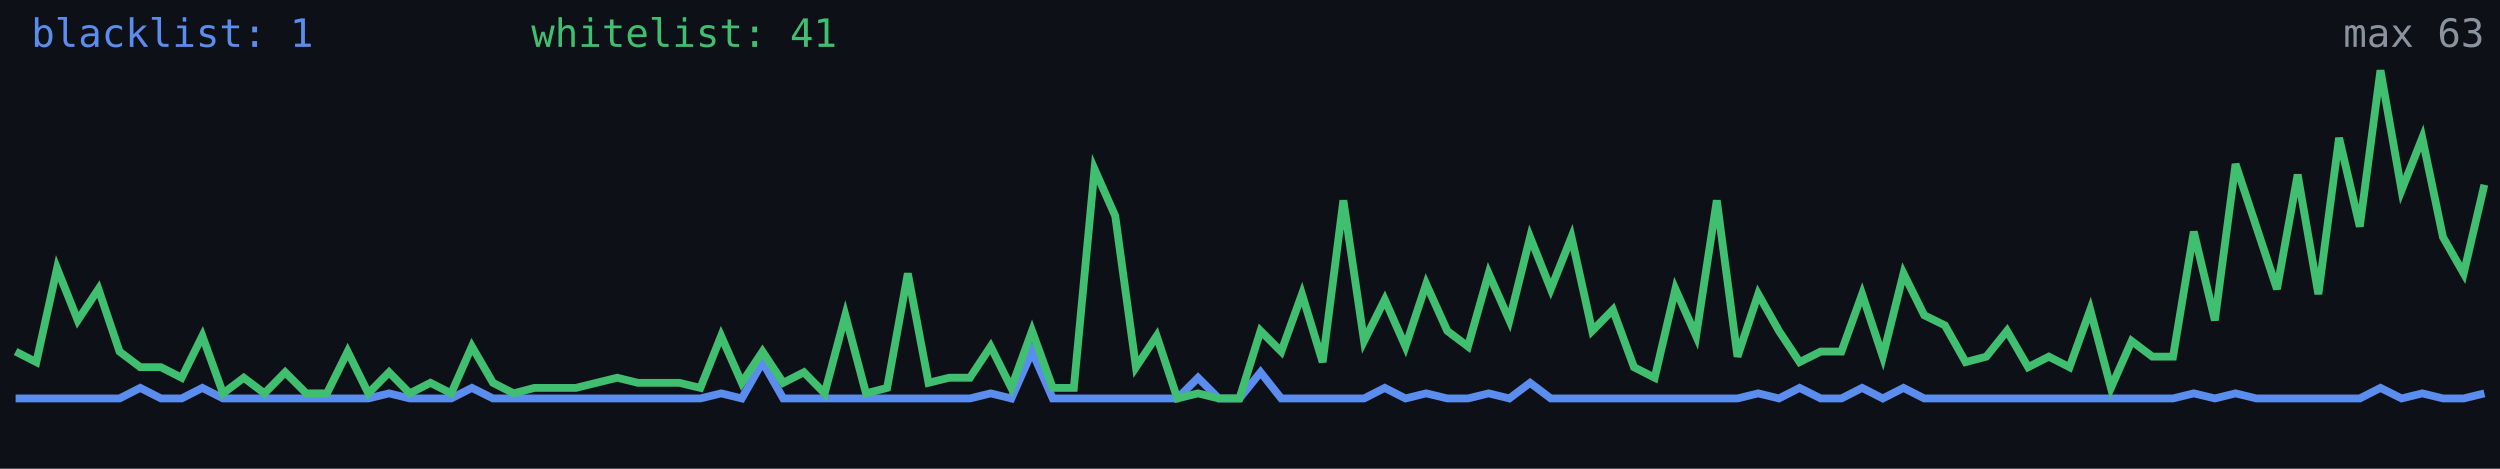
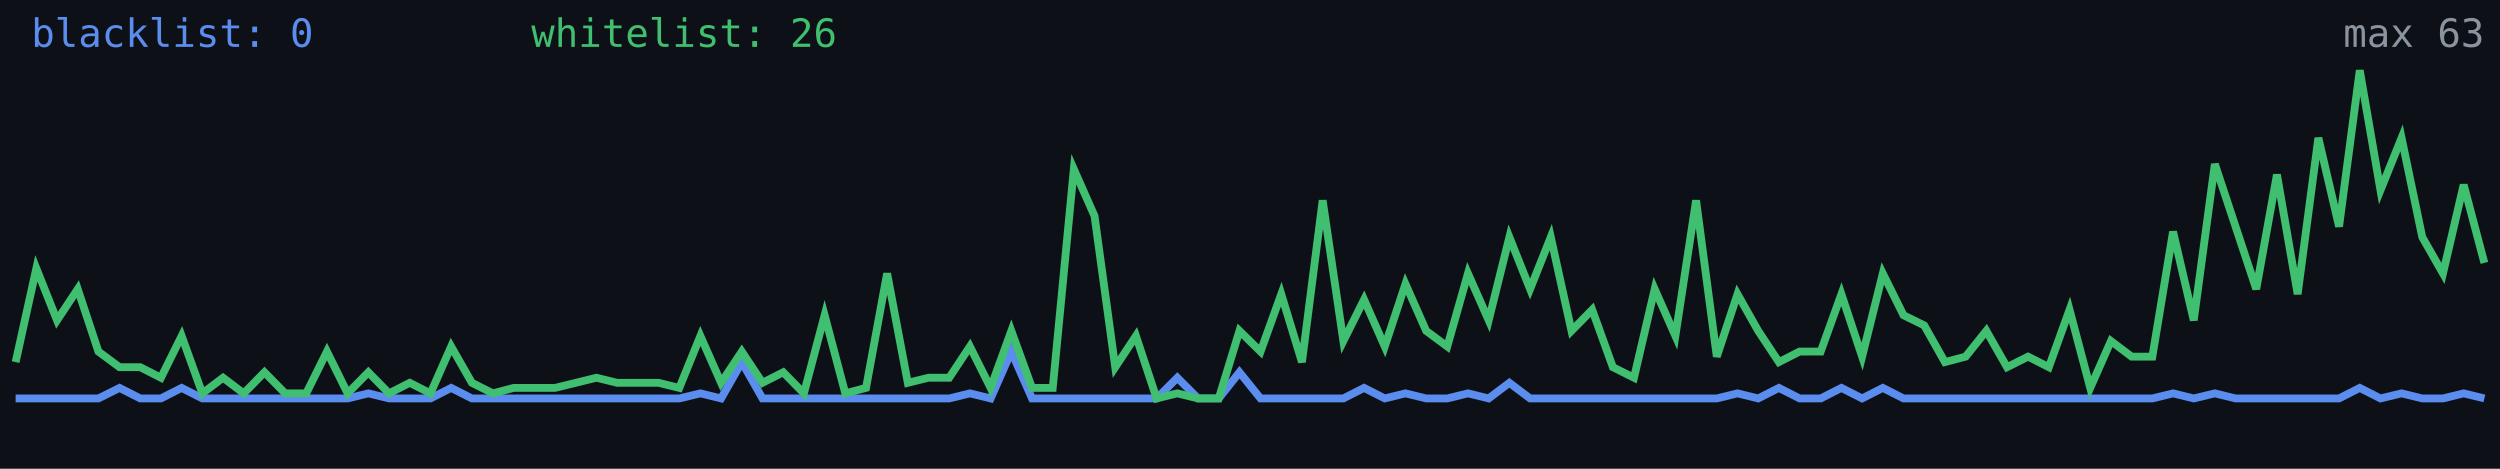
<svg xmlns="http://www.w3.org/2000/svg" width="640" height="120" viewBox="0 0 640 120" role="img" aria-label="Alive configs trend">
  <rect width="640" height="120" fill="#0d1117" />
-   <polyline fill="none" stroke="#5b8def" stroke-width="2" points="4.0,102.0 9.3,102.0 14.6,102.0 19.9,102.0 25.2,102.0 30.6,102.0 35.9,99.3 41.2,102.0 46.5,102.0 51.8,99.3 57.1,102.0 62.4,102.0 67.7,102.0 73.0,102.0 78.4,102.0 83.7,102.0 89.0,102.0 94.3,102.0 99.6,100.7 104.9,102.0 110.2,102.0 115.5,102.0 120.8,99.3 126.2,102.0 131.5,102.0 136.8,102.0 142.1,102.0 147.4,102.0 152.7,102.0 158.0,102.0 163.3,102.0 168.6,102.0 173.9,102.0 179.3,102.0 184.6,100.7 189.9,102.0 195.2,92.7 200.5,102.0 205.8,102.0 211.1,102.0 216.4,102.0 221.7,102.0 227.1,102.0 232.4,102.0 237.7,102.0 243.0,102.0 248.3,102.0 253.6,100.7 258.9,102.0 264.2,90.0 269.5,102.0 274.9,102.0 280.2,102.0 285.5,102.0 290.8,102.0 296.1,102.0 301.4,102.0 306.7,96.7 312.0,102.0 317.3,102.0 322.7,95.3 328.0,102.0 333.3,102.0 338.6,102.0 343.9,102.0 349.2,102.0 354.5,99.3 359.8,102.0 365.1,100.7 370.5,102.0 375.8,102.0 381.1,100.7 386.4,102.0 391.7,98.0 397.0,102.0 402.3,102.0 407.6,102.0 412.9,102.0 418.3,102.0 423.6,102.0 428.9,102.0 434.2,102.0 439.5,102.0 444.8,102.0 450.1,100.7 455.4,102.0 460.7,99.3 466.1,102.0 471.4,102.0 476.7,99.3 482.0,102.0 487.3,99.3 492.6,102.0 497.9,102.0 503.2,102.0 508.5,102.0 513.8,102.0 519.2,102.0 524.5,102.0 529.8,102.0 535.1,102.0 540.4,102.0 545.7,102.0 551.0,102.0 556.3,102.0 561.6,100.7 567.0,102.0 572.3,100.7 577.6,102.0 582.9,102.0 588.2,102.0 593.5,102.0 598.8,102.0 604.1,102.0 609.4,99.3 614.8,102.0 620.1,100.7 625.4,102.0 630.7,102.0 636.0,100.7" />
-   <polyline fill="none" stroke="#3fbf6f" stroke-width="2" points="4.0,90.0 9.3,92.7 14.6,68.7 19.9,82.0 25.2,74.0 30.6,90.0 35.9,94.0 41.2,94.0 46.5,96.7 51.8,86.0 57.1,100.7 62.4,96.7 67.7,100.7 73.0,95.3 78.4,100.7 83.7,100.7 89.0,90.0 94.3,100.7 99.6,95.3 104.9,100.7 110.2,98.0 115.5,100.7 120.8,88.7 126.2,98.0 131.5,100.7 136.8,99.3 142.1,99.3 147.4,99.3 152.7,98.0 158.0,96.7 163.3,98.0 168.6,98.0 173.9,98.0 179.3,99.3 184.6,86.0 189.9,98.0 195.2,90.0 200.5,98.0 205.8,95.3 211.1,100.7 216.4,80.7 221.7,100.7 227.1,99.3 232.4,70.0 237.7,98.0 243.0,96.7 248.3,96.7 253.6,88.7 258.9,99.3 264.2,84.7 269.5,99.3 274.9,99.3 280.2,43.3 285.5,55.3 290.8,94.0 296.1,86.0 301.4,102.0 306.7,100.7 312.0,102.0 317.3,102.0 322.7,84.7 328.0,90.0 333.3,75.3 338.6,92.7 343.9,51.3 349.2,87.3 354.5,76.7 359.8,88.7 365.1,72.7 370.5,84.7 375.8,88.7 381.1,70.0 386.4,82.0 391.7,60.7 397.0,74.0 402.3,60.7 407.6,84.7 412.9,79.3 418.3,94.0 423.6,96.7 428.9,74.0 434.2,86.0 439.5,51.3 444.8,91.3 450.1,75.3 455.4,84.7 460.7,92.7 466.1,90.0 471.4,90.0 476.7,75.3 482.0,91.3 487.3,70.0 492.6,80.7 497.9,83.3 503.2,92.7 508.5,91.3 513.8,84.7 519.2,94.0 524.5,91.3 529.8,94.0 535.1,79.3 540.4,99.3 545.7,87.3 551.0,91.3 556.3,91.3 561.6,59.3 567.0,82.0 572.3,42.0 577.6,58.0 582.9,74.0 588.2,44.7 593.5,75.3 598.8,35.3 604.1,58.0 609.4,18.0 614.8,48.7 620.1,35.3 625.4,60.7 630.7,70.0 636.0,47.3" />
-   <text x="8" y="12" fill="#5b8def" font-size="10" font-family="monospace">blacklist: 1</text>
-   <text x="136" y="12" fill="#3fbf6f" font-size="10" font-family="monospace">whitelist: 41</text>
+   <polyline fill="none" stroke="#5b8def" stroke-width="2" points="4.0,102.0 9.3,102.0 14.6,102.0 19.9,102.0 25.2,102.0 30.6,99.3 35.9,102.0 41.2,102.0 46.5,99.3 51.8,102.0 57.1,102.0 62.4,102.0 67.7,102.0 73.0,102.0 78.4,102.0 83.7,102.0 89.0,102.0 94.3,100.7 99.6,102.0 104.9,102.0 110.2,102.0 115.5,99.3 120.8,102.0 126.2,102.0 131.5,102.0 136.8,102.0 142.1,102.0 147.4,102.0 152.7,102.0 158.0,102.0 163.3,102.0 168.6,102.0 173.9,102.0 179.3,100.7 184.6,102.0 189.9,92.7 195.2,102.0 200.5,102.0 205.8,102.0 211.1,102.0 216.4,102.0 221.7,102.0 227.1,102.0 232.4,102.0 237.7,102.0 243.0,102.0 248.3,100.7 253.6,102.0 258.9,90.0 264.2,102.0 269.5,102.0 274.9,102.0 280.2,102.0 285.5,102.0 290.8,102.0 296.1,102.0 301.4,96.7 306.7,102.0 312.0,102.0 317.3,95.3 322.7,102.0 328.0,102.0 333.3,102.0 338.6,102.0 343.9,102.0 349.2,99.3 354.5,102.0 359.8,100.7 365.1,102.0 370.5,102.0 375.8,100.7 381.1,102.0 386.4,98.0 391.7,102.0 397.0,102.0 402.3,102.0 407.6,102.0 412.9,102.0 418.3,102.0 423.6,102.0 428.9,102.0 434.2,102.0 439.5,102.0 444.8,100.7 450.1,102.0 455.4,99.3 460.7,102.0 466.1,102.0 471.4,99.3 476.7,102.0 482.0,99.3 487.3,102.0 492.6,102.0 497.9,102.0 503.2,102.0 508.5,102.0 513.8,102.0 519.2,102.0 524.5,102.0 529.8,102.0 535.1,102.0 540.4,102.0 545.7,102.0 551.0,102.0 556.3,100.7 561.6,102.0 567.0,100.7 572.3,102.0 577.6,102.0 582.9,102.0 588.2,102.0 593.5,102.0 598.8,102.0 604.1,99.3 609.4,102.0 614.8,100.7 620.1,102.0 625.4,102.0 630.7,100.7 636.0,102.0" />
+   <polyline fill="none" stroke="#3fbf6f" stroke-width="2" points="4.0,92.7 9.3,68.7 14.6,82.0 19.9,74.0 25.2,90.0 30.6,94.0 35.9,94.0 41.2,96.7 46.5,86.0 51.8,100.7 57.1,96.7 62.4,100.7 67.7,95.3 73.0,100.7 78.4,100.7 83.7,90.0 89.0,100.7 94.3,95.3 99.6,100.7 104.9,98.0 110.2,100.7 115.5,88.7 120.8,98.0 126.2,100.7 131.5,99.3 136.8,99.3 142.1,99.3 147.4,98.0 152.7,96.7 158.0,98.0 163.3,98.0 168.6,98.0 173.9,99.3 179.3,86.0 184.6,98.0 189.9,90.0 195.2,98.0 200.5,95.3 205.8,100.7 211.1,80.7 216.4,100.7 221.7,99.3 227.1,70.0 232.4,98.0 237.7,96.7 243.0,96.7 248.3,88.7 253.6,99.3 258.9,84.7 264.2,99.3 269.5,99.3 274.9,43.3 280.2,55.3 285.5,94.0 290.8,86.0 296.1,102.0 301.4,100.7 306.7,102.0 312.0,102.0 317.3,84.7 322.7,90.0 328.0,75.3 333.3,92.7 338.6,51.3 343.9,87.3 349.2,76.7 354.5,88.7 359.8,72.7 365.1,84.7 370.5,88.7 375.8,70.0 381.1,82.0 386.4,60.7 391.7,74.0 397.0,60.7 402.3,84.7 407.6,79.3 412.9,94.0 418.3,96.7 423.6,74.0 428.9,86.0 434.2,51.3 439.5,91.3 444.8,75.3 450.1,84.7 455.4,92.7 460.7,90.0 466.1,90.0 471.4,75.3 476.7,91.3 482.0,70.0 487.3,80.7 492.6,83.3 497.9,92.7 503.2,91.3 508.5,84.7 513.8,94.0 519.2,91.3 524.5,94.0 529.8,79.3 535.1,99.3 540.4,87.3 545.7,91.3 551.0,91.3 556.3,59.3 561.6,82.0 567.0,42.0 572.3,58.0 577.6,74.0 582.9,44.7 588.2,75.3 593.5,35.3 598.8,58.0 604.1,18.0 609.4,48.7 614.8,35.3 620.1,60.7 625.4,70.0 630.7,47.3 636.0,67.3" />
+   <text x="8" y="12" fill="#5b8def" font-size="10" font-family="monospace">blacklist: 0</text>
+   <text x="136" y="12" fill="#3fbf6f" font-size="10" font-family="monospace">whitelist: 26</text>
  <text x="636" y="12" fill="#8b949e" font-size="10" text-anchor="end" font-family="monospace">max 63</text>
</svg>
